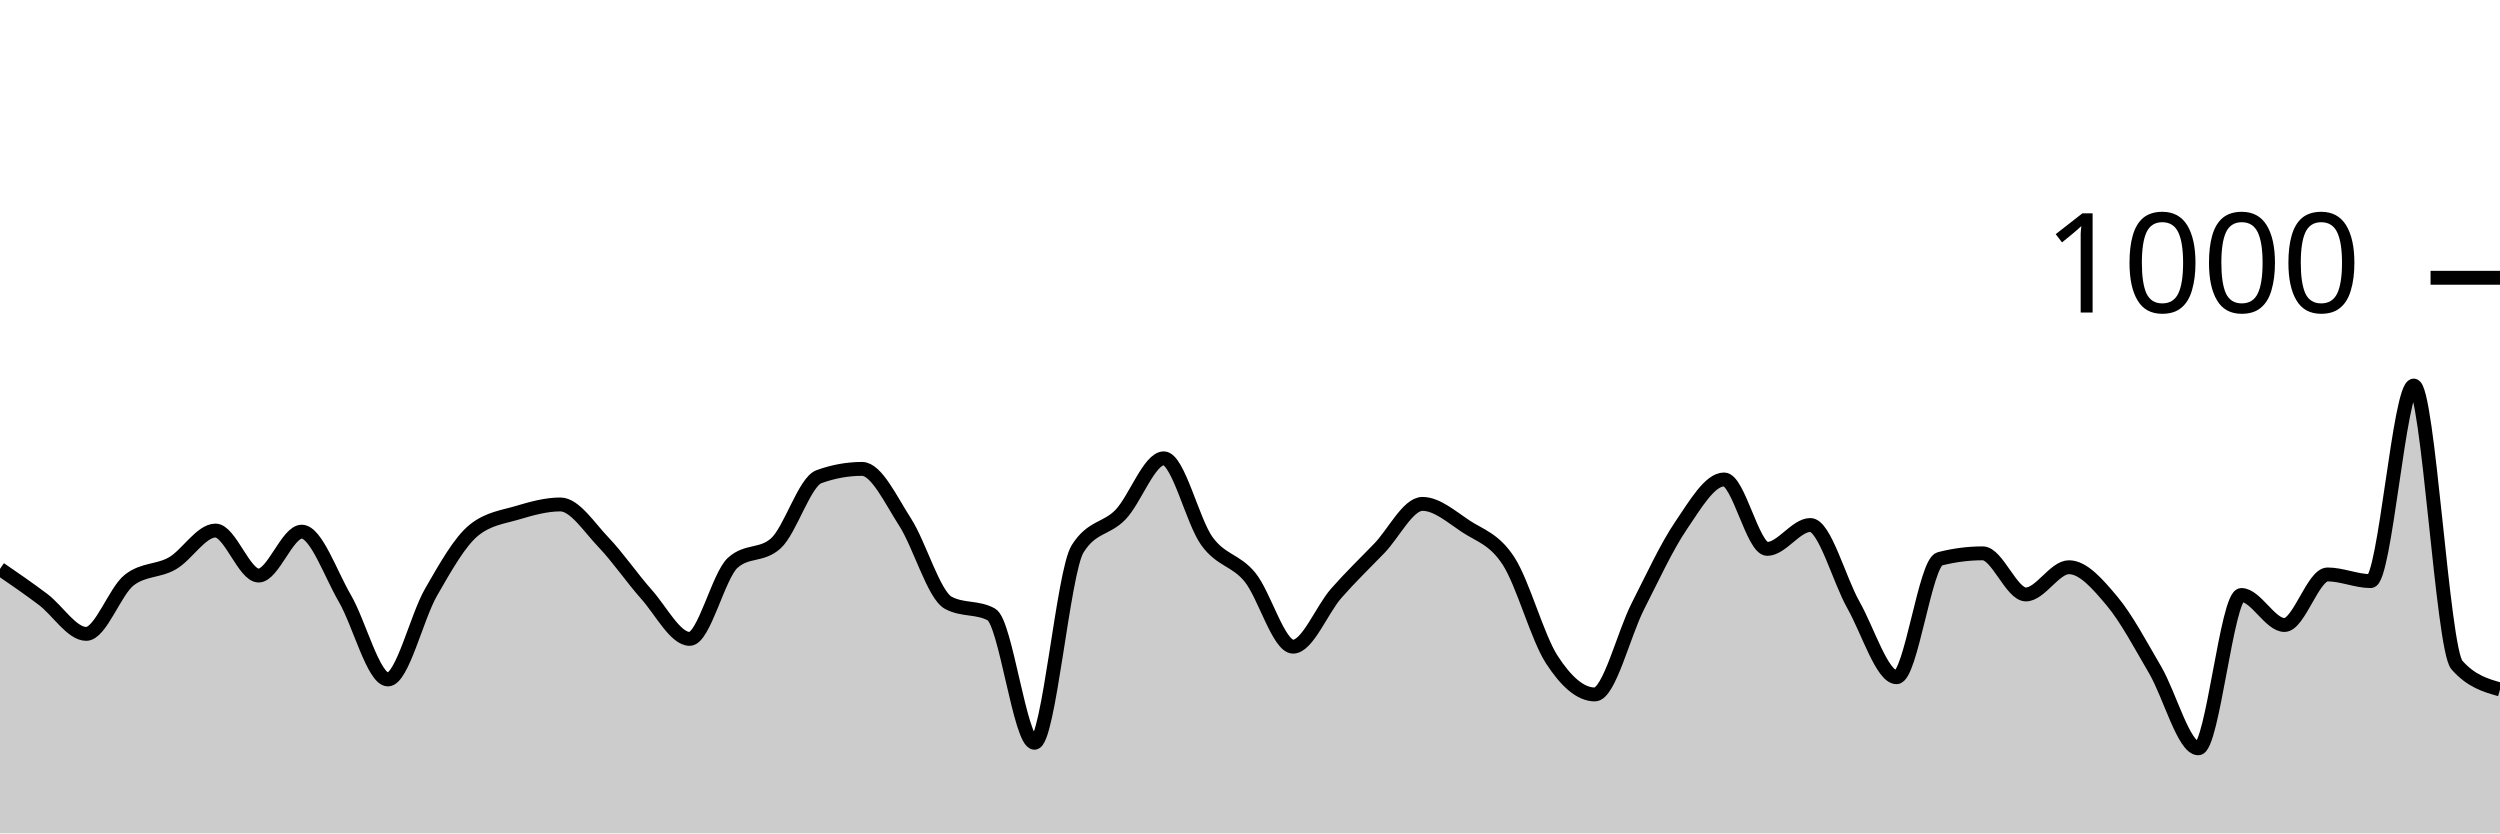
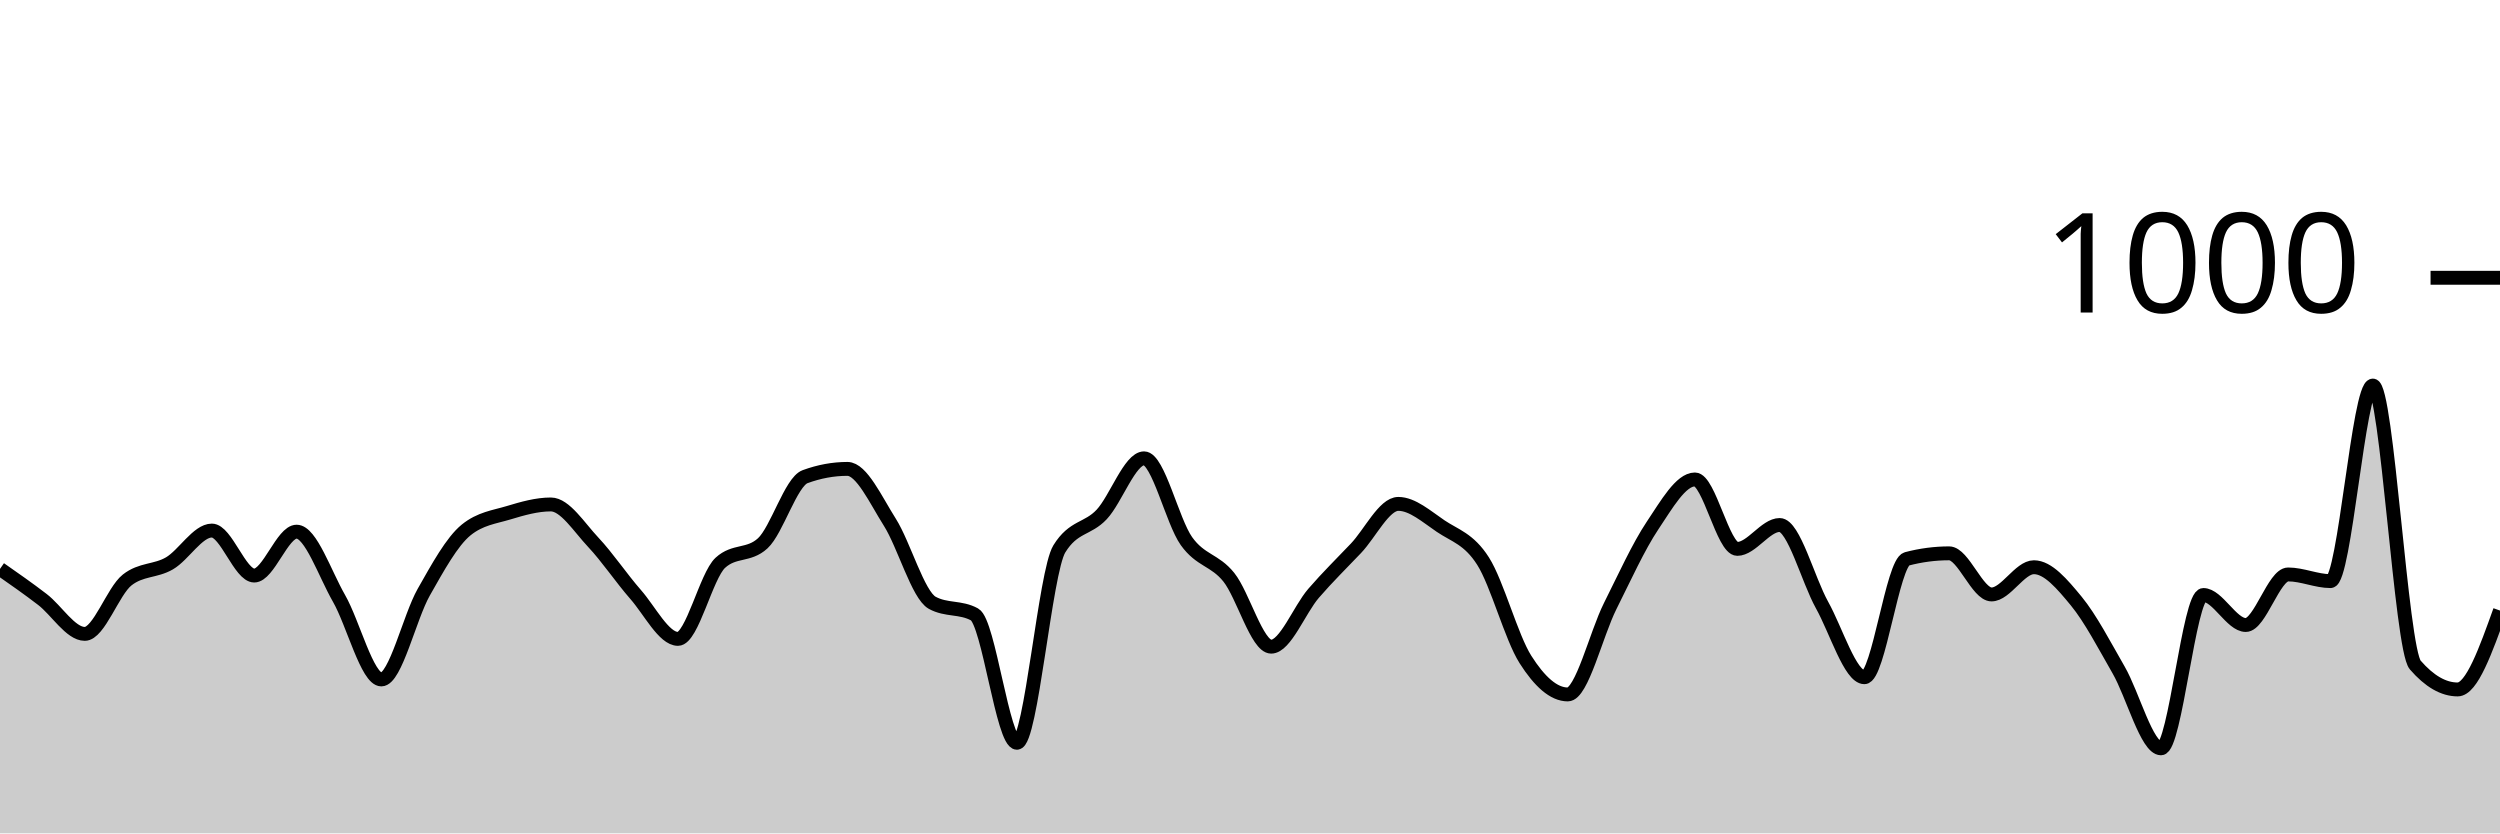
<svg xmlns="http://www.w3.org/2000/svg" viewBox="0 0 180 60">
  <g transform="translate(0,20)">
-     <path class="area" fill="rgba(0, 0, 0, 0.2)" d="M0,20.96C1.034,21.67,2.069,22.38,3.103,23.16C4.138,23.94,5.172,25.64,6.207,25.64C7.241,25.64,8.276,22.56,9.31,21.76C10.345,20.96,11.379,21.153,12.414,20.56C13.448,19.967,14.483,18.2,15.517,18.2C16.552,18.2,17.586,21.44,18.621,21.44C19.655,21.44,20.69,18.28,21.724,18.28C22.759,18.28,23.793,21.307,24.828,23.08C25.862,24.853,26.897,28.92,27.931,28.92C28.966,28.92,30,24.433,31.034,22.64C32.069,20.847,33.103,18.987,34.138,18.16C35.172,17.333,36.207,17.227,37.241,16.92C38.276,16.613,39.31,16.32,40.345,16.32C41.379,16.32,42.414,17.96,43.448,19.04C44.483,20.12,45.517,21.64,46.552,22.8C47.586,23.96,48.621,26,49.655,26C50.69,26,51.724,21.453,52.759,20.52C53.793,19.587,54.828,20.053,55.862,19.12C56.897,18.187,57.931,14.693,58.966,14.32C60,13.947,61.034,13.76,62.069,13.76C63.103,13.76,64.138,15.993,65.172,17.6C66.207,19.207,67.241,22.84,68.276,23.4C69.31,23.96,70.345,23.68,71.379,24.24C72.414,24.8,73.448,33.48,74.483,33.48C75.517,33.48,76.552,21.173,77.586,19.52C78.621,17.867,79.655,18.127,80.69,17.04C81.724,15.953,82.759,13,83.793,13C84.828,13,85.862,17.533,86.897,18.96C87.931,20.387,88.966,20.293,90,21.56C91.034,22.827,92.069,26.56,93.103,26.56C94.138,26.56,95.172,23.9,96.207,22.72C97.241,21.54,98.276,20.553,99.31,19.48C100.345,18.407,101.379,16.28,102.414,16.28C103.448,16.28,104.483,17.193,105.517,17.88C106.552,18.567,107.586,18.8,108.621,20.4C109.655,22,110.69,25.88,111.724,27.48C112.759,29.08,113.793,30,114.828,30C115.862,30,116.897,25.667,117.931,23.64C118.966,21.613,120,19.36,121.034,17.84C122.069,16.32,123.103,14.52,124.138,14.52C125.172,14.52,126.207,19.52,127.241,19.52C128.276,19.52,129.31,17.8,130.345,17.8C131.379,17.8,132.414,21.733,133.448,23.56C134.483,25.387,135.517,28.76,136.552,28.76C137.586,28.76,138.621,20.507,139.655,20.24C140.69,19.973,141.724,19.84,142.759,19.84C143.793,19.84,144.828,22.8,145.862,22.8C146.897,22.8,147.931,20.84,148.966,20.84C150,20.84,151.034,22.047,152.069,23.28C153.103,24.513,154.138,26.473,155.172,28.24C156.207,30.007,157.241,33.88,158.276,33.88C159.31,33.88,160.345,22.84,161.379,22.84C162.414,22.84,163.448,25,164.483,25C165.517,25,166.552,21.36,167.586,21.36C168.621,21.36,169.655,21.84,170.69,21.84C171.724,21.84,172.759,7.76,173.793,7.76C174.828,7.76,175.862,26.707,176.897,27.88C177.931,29.053,178.966,29.347,180,29.64L180,40C178.966,40,177.931,40,176.897,40C175.862,40,174.828,40,173.793,40C172.759,40,171.724,40,170.69,40C169.655,40,168.621,40,167.586,40C166.552,40,165.517,40,164.483,40C163.448,40,162.414,40,161.379,40C160.345,40,159.31,40,158.276,40C157.241,40,156.207,40,155.172,40C154.138,40,153.103,40,152.069,40C151.034,40,150,40,148.966,40C147.931,40,146.897,40,145.862,40C144.828,40,143.793,40,142.759,40C141.724,40,140.69,40,139.655,40C138.621,40,137.586,40,136.552,40C135.517,40,134.483,40,133.448,40C132.414,40,131.379,40,130.345,40C129.31,40,128.276,40,127.241,40C126.207,40,125.172,40,124.138,40C123.103,40,122.069,40,121.034,40C120,40,118.966,40,117.931,40C116.897,40,115.862,40,114.828,40C113.793,40,112.759,40,111.724,40C110.69,40,109.655,40,108.621,40C107.586,40,106.552,40,105.517,40C104.483,40,103.448,40,102.414,40C101.379,40,100.345,40,99.31,40C98.276,40,97.241,40,96.207,40C95.172,40,94.138,40,93.103,40C92.069,40,91.034,40,90,40C88.966,40,87.931,40,86.897,40C85.862,40,84.828,40,83.793,40C82.759,40,81.724,40,80.69,40C79.655,40,78.621,40,77.586,40C76.552,40,75.517,40,74.483,40C73.448,40,72.414,40,71.379,40C70.345,40,69.31,40,68.276,40C67.241,40,66.207,40,65.172,40C64.138,40,63.103,40,62.069,40C61.034,40,60,40,58.966,40C57.931,40,56.897,40,55.862,40C54.828,40,53.793,40,52.759,40C51.724,40,50.69,40,49.655,40C48.621,40,47.586,40,46.552,40C45.517,40,44.483,40,43.448,40C42.414,40,41.379,40,40.345,40C39.31,40,38.276,40,37.241,40C36.207,40,35.172,40,34.138,40C33.103,40,32.069,40,31.034,40C30,40,28.966,40,27.931,40C26.897,40,25.862,40,24.828,40C23.793,40,22.759,40,21.724,40C20.69,40,19.655,40,18.621,40C17.586,40,16.552,40,15.517,40C14.483,40,13.448,40,12.414,40C11.379,40,10.345,40,9.31,40C8.276,40,7.241,40,6.207,40C5.172,40,4.138,40,3.103,40C2.069,40,1.034,40,0,40Z" />
-     <path class="line" stroke="black" fill="none" d="M0,20.96C1.034,21.67,2.069,22.38,3.103,23.16C4.138,23.94,5.172,25.64,6.207,25.64C7.241,25.64,8.276,22.56,9.31,21.76C10.345,20.96,11.379,21.153,12.414,20.56C13.448,19.967,14.483,18.2,15.517,18.2C16.552,18.2,17.586,21.44,18.621,21.44C19.655,21.44,20.69,18.28,21.724,18.28C22.759,18.28,23.793,21.307,24.828,23.08C25.862,24.853,26.897,28.92,27.931,28.92C28.966,28.92,30,24.433,31.034,22.64C32.069,20.847,33.103,18.987,34.138,18.16C35.172,17.333,36.207,17.227,37.241,16.92C38.276,16.613,39.31,16.32,40.345,16.32C41.379,16.32,42.414,17.96,43.448,19.04C44.483,20.12,45.517,21.64,46.552,22.8C47.586,23.96,48.621,26,49.655,26C50.69,26,51.724,21.453,52.759,20.52C53.793,19.587,54.828,20.053,55.862,19.12C56.897,18.187,57.931,14.693,58.966,14.32C60,13.947,61.034,13.76,62.069,13.76C63.103,13.76,64.138,15.993,65.172,17.6C66.207,19.207,67.241,22.84,68.276,23.4C69.31,23.96,70.345,23.68,71.379,24.24C72.414,24.8,73.448,33.48,74.483,33.48C75.517,33.48,76.552,21.173,77.586,19.52C78.621,17.867,79.655,18.127,80.69,17.04C81.724,15.953,82.759,13,83.793,13C84.828,13,85.862,17.533,86.897,18.96C87.931,20.387,88.966,20.293,90,21.56C91.034,22.827,92.069,26.56,93.103,26.56C94.138,26.56,95.172,23.9,96.207,22.72C97.241,21.54,98.276,20.553,99.31,19.48C100.345,18.407,101.379,16.28,102.414,16.28C103.448,16.28,104.483,17.193,105.517,17.88C106.552,18.567,107.586,18.8,108.621,20.4C109.655,22,110.69,25.88,111.724,27.48C112.759,29.08,113.793,30,114.828,30C115.862,30,116.897,25.667,117.931,23.64C118.966,21.613,120,19.36,121.034,17.84C122.069,16.32,123.103,14.52,124.138,14.52C125.172,14.52,126.207,19.52,127.241,19.52C128.276,19.52,129.31,17.8,130.345,17.8C131.379,17.8,132.414,21.733,133.448,23.56C134.483,25.387,135.517,28.76,136.552,28.76C137.586,28.76,138.621,20.507,139.655,20.24C140.69,19.973,141.724,19.84,142.759,19.84C143.793,19.84,144.828,22.8,145.862,22.8C146.897,22.8,147.931,20.84,148.966,20.84C150,20.84,151.034,22.047,152.069,23.28C153.103,24.513,154.138,26.473,155.172,28.24C156.207,30.007,157.241,33.88,158.276,33.88C159.31,33.88,160.345,22.84,161.379,22.84C162.414,22.84,163.448,25,164.483,25C165.517,25,166.552,21.36,167.586,21.36C168.621,21.36,169.655,21.84,170.69,21.84C171.724,21.84,172.759,7.76,173.793,7.76C174.828,7.76,175.862,26.707,176.897,27.88C177.931,29.053,178.966,29.347,180,29.64" />
+     <path class="area" fill="rgba(0, 0, 0, 0.2)" d="M0,20.96C1.017,21.67,2.034,22.38,3.051,23.16C4.068,23.94,5.085,25.64,6.102,25.64C7.119,25.64,8.136,22.56,9.153,21.76C10.169,20.96,11.186,21.153,12.203,20.56C13.22,19.967,14.237,18.2,15.254,18.2C16.271,18.2,17.288,21.44,18.305,21.44C19.322,21.44,20.339,18.28,21.356,18.28C22.373,18.28,23.39,21.307,24.407,23.08C25.424,24.853,26.441,28.92,27.458,28.92C28.475,28.92,29.492,24.433,30.508,22.64C31.525,20.847,32.542,18.987,33.559,18.16C34.576,17.333,35.593,17.227,36.61,16.92C37.627,16.613,38.644,16.32,39.661,16.32C40.678,16.32,41.695,17.96,42.712,19.04C43.729,20.12,44.746,21.64,45.763,22.8C46.78,23.96,47.797,26,48.814,26C49.831,26,50.847,21.453,51.864,20.52C52.881,19.587,53.898,20.053,54.915,19.12C55.932,18.187,56.949,14.693,57.966,14.32C58.983,13.947,60,13.76,61.017,13.76C62.034,13.76,63.051,15.993,64.068,17.6C65.085,19.207,66.102,22.84,67.119,23.4C68.136,23.96,69.153,23.68,70.169,24.24C71.186,24.8,72.203,33.48,73.22,33.48C74.237,33.48,75.254,21.173,76.271,19.52C77.288,17.867,78.305,18.127,79.322,17.04C80.339,15.953,81.356,13,82.373,13C83.39,13,84.407,17.533,85.424,18.96C86.441,20.387,87.458,20.293,88.475,21.56C89.492,22.827,90.508,26.56,91.525,26.56C92.542,26.56,93.559,23.9,94.576,22.72C95.593,21.54,96.61,20.553,97.627,19.48C98.644,18.407,99.661,16.28,100.678,16.28C101.695,16.28,102.712,17.193,103.729,17.88C104.746,18.567,105.763,18.8,106.78,20.4C107.797,22,108.814,25.88,109.831,27.48C110.847,29.08,111.864,30,112.881,30C113.898,30,114.915,25.667,115.932,23.64C116.949,21.613,117.966,19.36,118.983,17.84C120,16.32,121.017,14.52,122.034,14.52C123.051,14.52,124.068,19.52,125.085,19.52C126.102,19.52,127.119,17.8,128.136,17.8C129.153,17.8,130.169,21.733,131.186,23.56C132.203,25.387,133.22,28.76,134.237,28.76C135.254,28.76,136.271,20.507,137.288,20.24C138.305,19.973,139.322,19.84,140.339,19.84C141.356,19.84,142.373,22.8,143.39,22.8C144.407,22.8,145.424,20.84,146.441,20.84C147.458,20.84,148.475,22.047,149.492,23.28C150.508,24.513,151.525,26.473,152.542,28.24C153.559,30.007,154.576,33.88,155.593,33.88C156.61,33.88,157.627,22.84,158.644,22.84C159.661,22.84,160.678,25,161.695,25C162.712,25,163.729,21.36,164.746,21.36C165.763,21.36,166.78,21.84,167.797,21.84C168.814,21.84,169.831,7.76,170.847,7.76C171.864,7.76,172.881,26.707,173.898,27.88C174.915,29.053,175.932,29.64,176.949,29.64C177.966,29.64,178.983,26.8,180,23.96L180,40C178.983,40,177.966,40,176.949,40C175.932,40,174.915,40,173.898,40C172.881,40,171.864,40,170.847,40C169.831,40,168.814,40,167.797,40C166.78,40,165.763,40,164.746,40C163.729,40,162.712,40,161.695,40C160.678,40,159.661,40,158.644,40C157.627,40,156.61,40,155.593,40C154.576,40,153.559,40,152.542,40C151.525,40,150.508,40,149.492,40C148.475,40,147.458,40,146.441,40C145.424,40,144.407,40,143.39,40C142.373,40,141.356,40,140.339,40C139.322,40,138.305,40,137.288,40C136.271,40,135.254,40,134.237,40C133.22,40,132.203,40,131.186,40C130.169,40,129.153,40,128.136,40C127.119,40,126.102,40,125.085,40C124.068,40,123.051,40,122.034,40C121.017,40,120,40,118.983,40C117.966,40,116.949,40,115.932,40C114.915,40,113.898,40,112.881,40C111.864,40,110.847,40,109.831,40C108.814,40,107.797,40,106.78,40C105.763,40,104.746,40,103.729,40C102.712,40,101.695,40,100.678,40C99.661,40,98.644,40,97.627,40C96.61,40,95.593,40,94.576,40C93.559,40,92.542,40,91.525,40C90.508,40,89.492,40,88.475,40C87.458,40,86.441,40,85.424,40C84.407,40,83.39,40,82.373,40C81.356,40,80.339,40,79.322,40C78.305,40,77.288,40,76.271,40C75.254,40,74.237,40,73.22,40C72.203,40,71.186,40,70.169,40C69.153,40,68.136,40,67.119,40C66.102,40,65.085,40,64.068,40C63.051,40,62.034,40,61.017,40C60,40,58.983,40,57.966,40C56.949,40,55.932,40,54.915,40C53.898,40,52.881,40,51.864,40C50.847,40,49.831,40,48.814,40C47.797,40,46.78,40,45.763,40C44.746,40,43.729,40,42.712,40C41.695,40,40.678,40,39.661,40C38.644,40,37.627,40,36.61,40C35.593,40,34.576,40,33.559,40C32.542,40,31.525,40,30.508,40C29.492,40,28.475,40,27.458,40C26.441,40,25.424,40,24.407,40C23.39,40,22.373,40,21.356,40C20.339,40,19.322,40,18.305,40C17.288,40,16.271,40,15.254,40C14.237,40,13.22,40,12.203,40C11.186,40,10.169,40,9.153,40C8.136,40,7.119,40,6.102,40C5.085,40,4.068,40,3.051,40C2.034,40,1.017,40,0,40Z" />
+     <path class="line" stroke="black" fill="none" d="M0,20.96C1.017,21.67,2.034,22.38,3.051,23.16C4.068,23.94,5.085,25.64,6.102,25.64C7.119,25.64,8.136,22.56,9.153,21.76C10.169,20.96,11.186,21.153,12.203,20.56C13.22,19.967,14.237,18.2,15.254,18.2C16.271,18.2,17.288,21.44,18.305,21.44C19.322,21.44,20.339,18.28,21.356,18.28C22.373,18.28,23.39,21.307,24.407,23.08C25.424,24.853,26.441,28.92,27.458,28.92C28.475,28.92,29.492,24.433,30.508,22.64C31.525,20.847,32.542,18.987,33.559,18.16C34.576,17.333,35.593,17.227,36.61,16.92C37.627,16.613,38.644,16.32,39.661,16.32C40.678,16.32,41.695,17.96,42.712,19.04C43.729,20.12,44.746,21.64,45.763,22.8C46.78,23.96,47.797,26,48.814,26C49.831,26,50.847,21.453,51.864,20.52C52.881,19.587,53.898,20.053,54.915,19.12C55.932,18.187,56.949,14.693,57.966,14.32C58.983,13.947,60,13.76,61.017,13.76C62.034,13.76,63.051,15.993,64.068,17.6C65.085,19.207,66.102,22.84,67.119,23.4C68.136,23.96,69.153,23.68,70.169,24.24C71.186,24.8,72.203,33.48,73.22,33.48C74.237,33.48,75.254,21.173,76.271,19.52C77.288,17.867,78.305,18.127,79.322,17.04C80.339,15.953,81.356,13,82.373,13C83.39,13,84.407,17.533,85.424,18.96C86.441,20.387,87.458,20.293,88.475,21.56C89.492,22.827,90.508,26.56,91.525,26.56C92.542,26.56,93.559,23.9,94.576,22.72C95.593,21.54,96.61,20.553,97.627,19.48C98.644,18.407,99.661,16.28,100.678,16.28C101.695,16.28,102.712,17.193,103.729,17.88C104.746,18.567,105.763,18.8,106.78,20.4C107.797,22,108.814,25.88,109.831,27.48C110.847,29.08,111.864,30,112.881,30C113.898,30,114.915,25.667,115.932,23.64C116.949,21.613,117.966,19.36,118.983,17.84C120,16.32,121.017,14.52,122.034,14.52C123.051,14.52,124.068,19.52,125.085,19.52C126.102,19.52,127.119,17.8,128.136,17.8C129.153,17.8,130.169,21.733,131.186,23.56C132.203,25.387,133.22,28.76,134.237,28.76C135.254,28.76,136.271,20.507,137.288,20.24C138.305,19.973,139.322,19.84,140.339,19.84C141.356,19.84,142.373,22.8,143.39,22.8C144.407,22.8,145.424,20.84,146.441,20.84C147.458,20.84,148.475,22.047,149.492,23.28C150.508,24.513,151.525,26.473,152.542,28.24C153.559,30.007,154.576,33.88,155.593,33.88C156.61,33.88,157.627,22.84,158.644,22.84C159.661,22.84,160.678,25,161.695,25C162.712,25,163.729,21.36,164.746,21.36C165.763,21.36,166.78,21.84,167.797,21.84C168.814,21.84,169.831,7.76,170.847,7.76C171.864,7.76,172.881,26.707,173.898,27.88C174.915,29.053,175.932,29.64,176.949,29.64C177.966,29.64,178.983,26.8,180,23.96" />
    <path class="axis-ceiling" stroke-width="1" stroke="black" fill="none" d="M175,0L180,0" />
    <text class="axis-ceiling-label" font-family="sans-serif" text-anchor="end" font-size="10px" x="170" y="2.5">1000</text>
  </g>
</svg>
